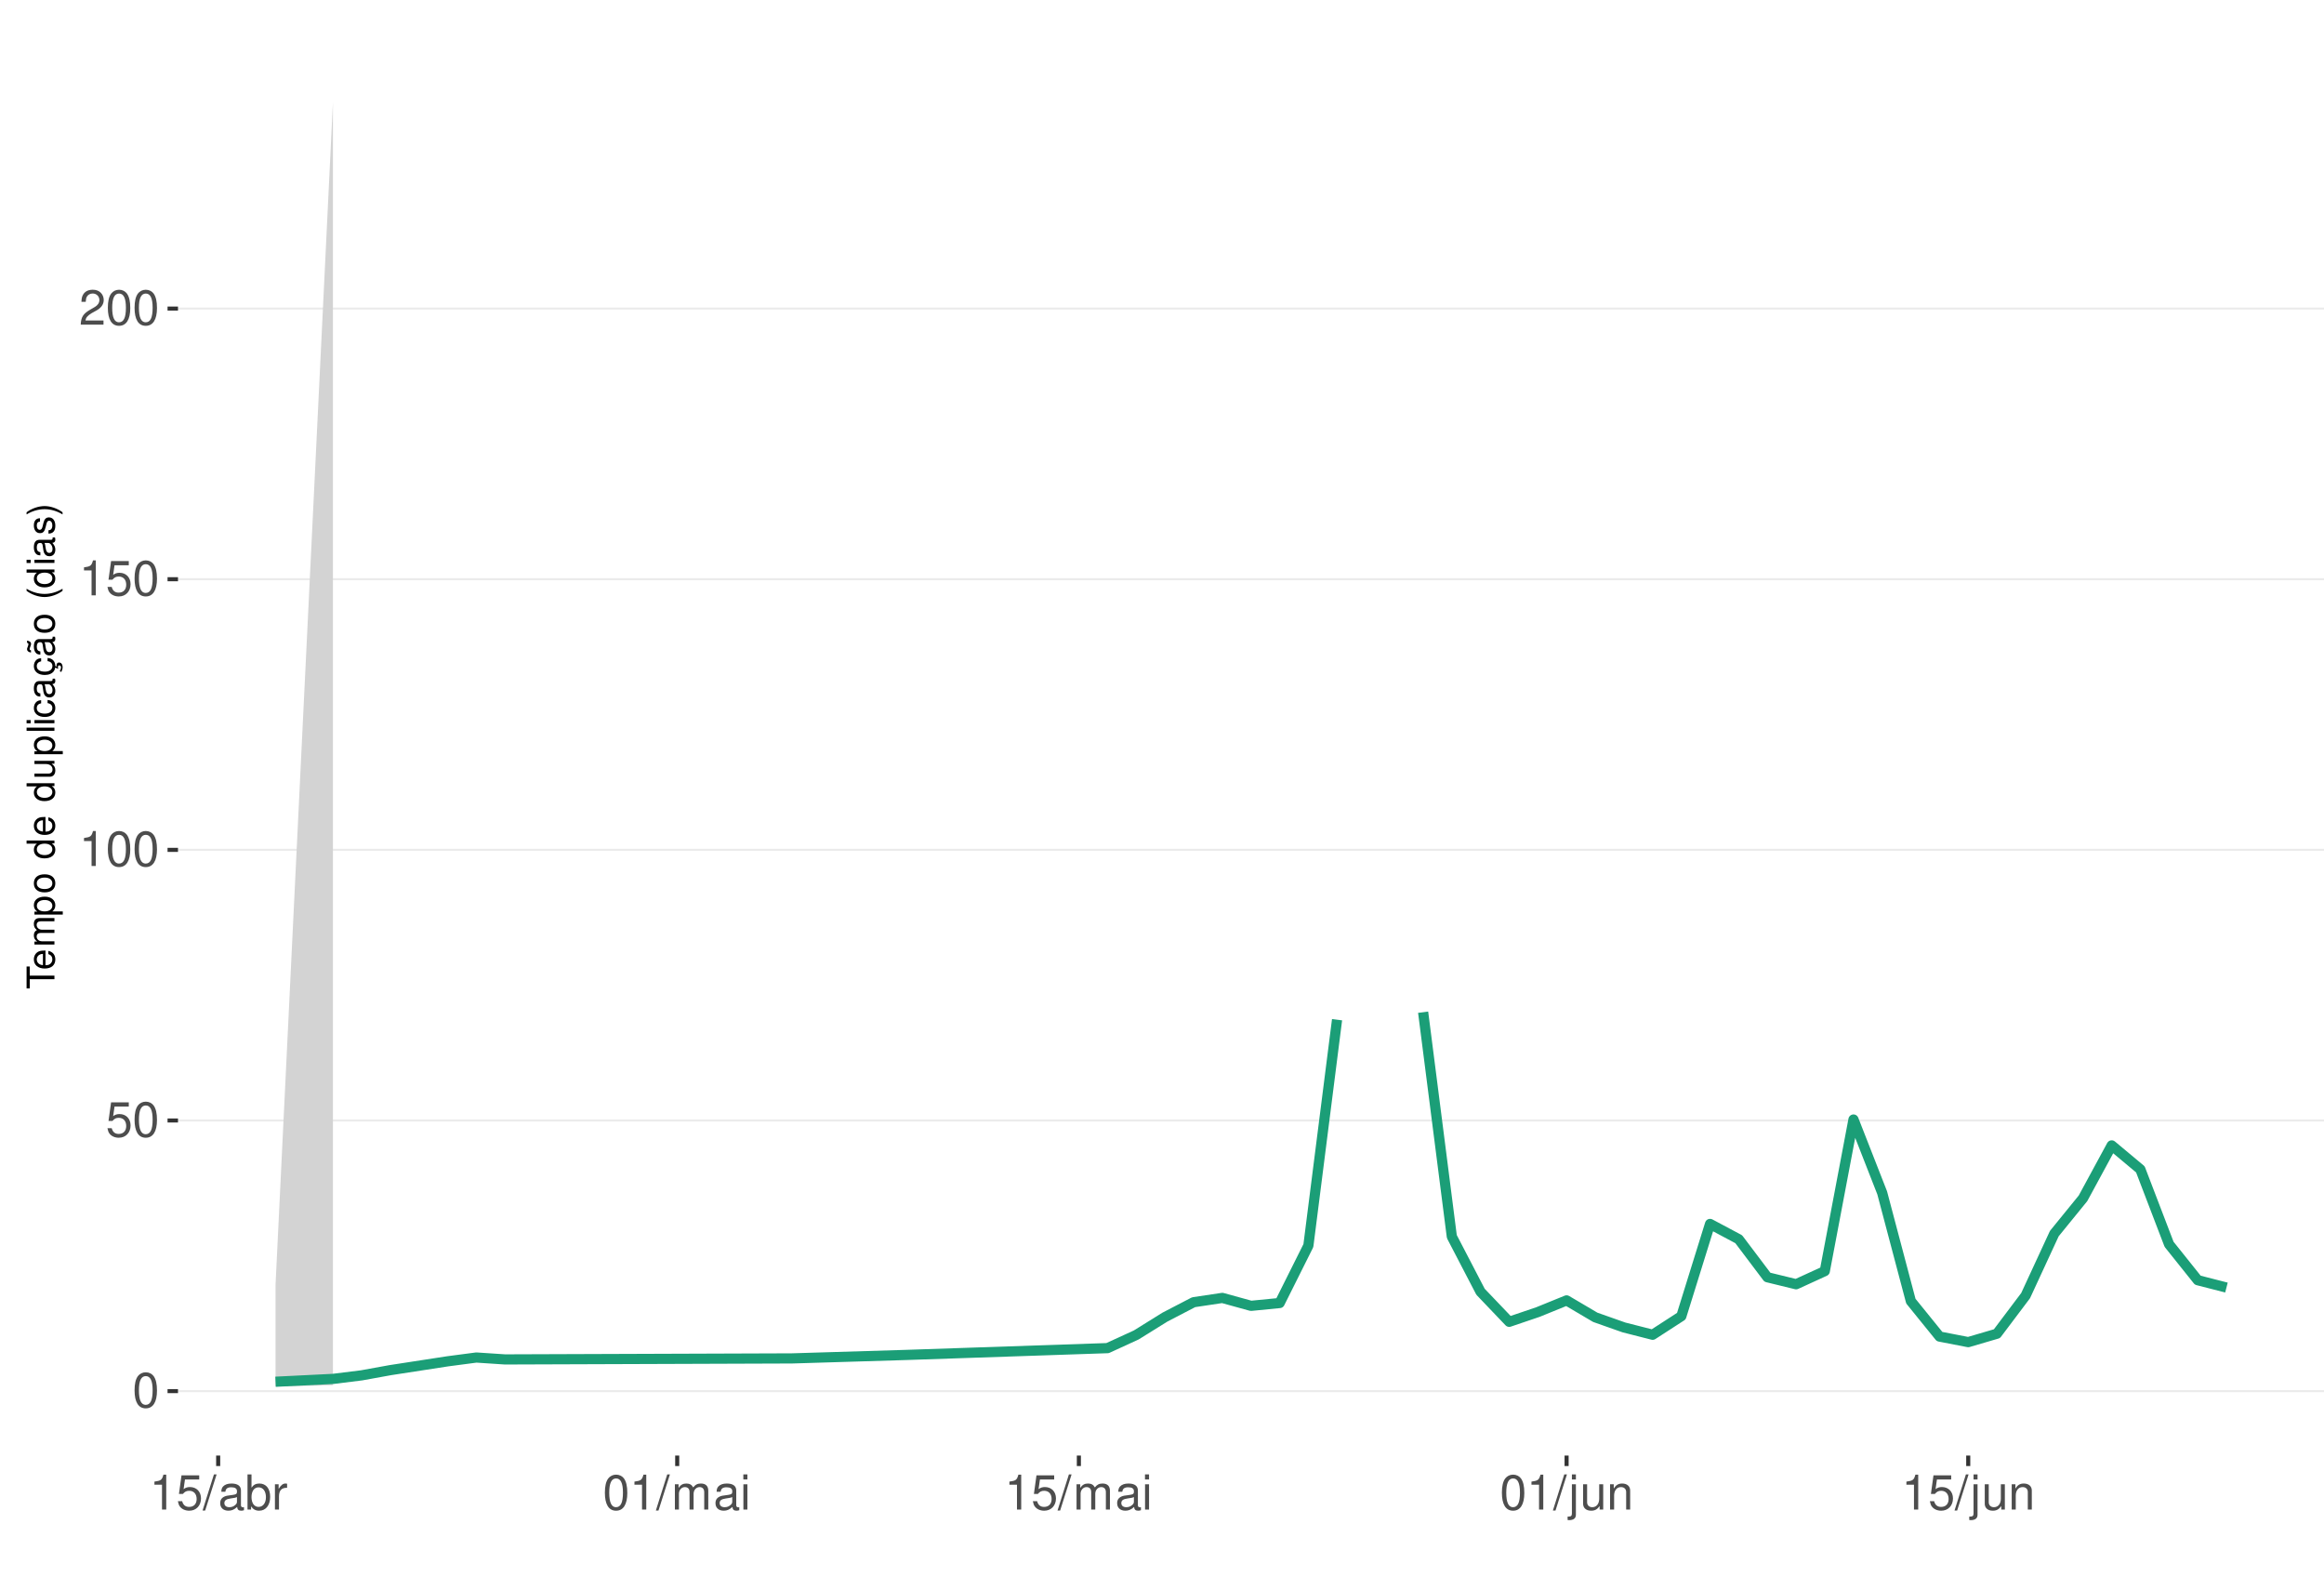
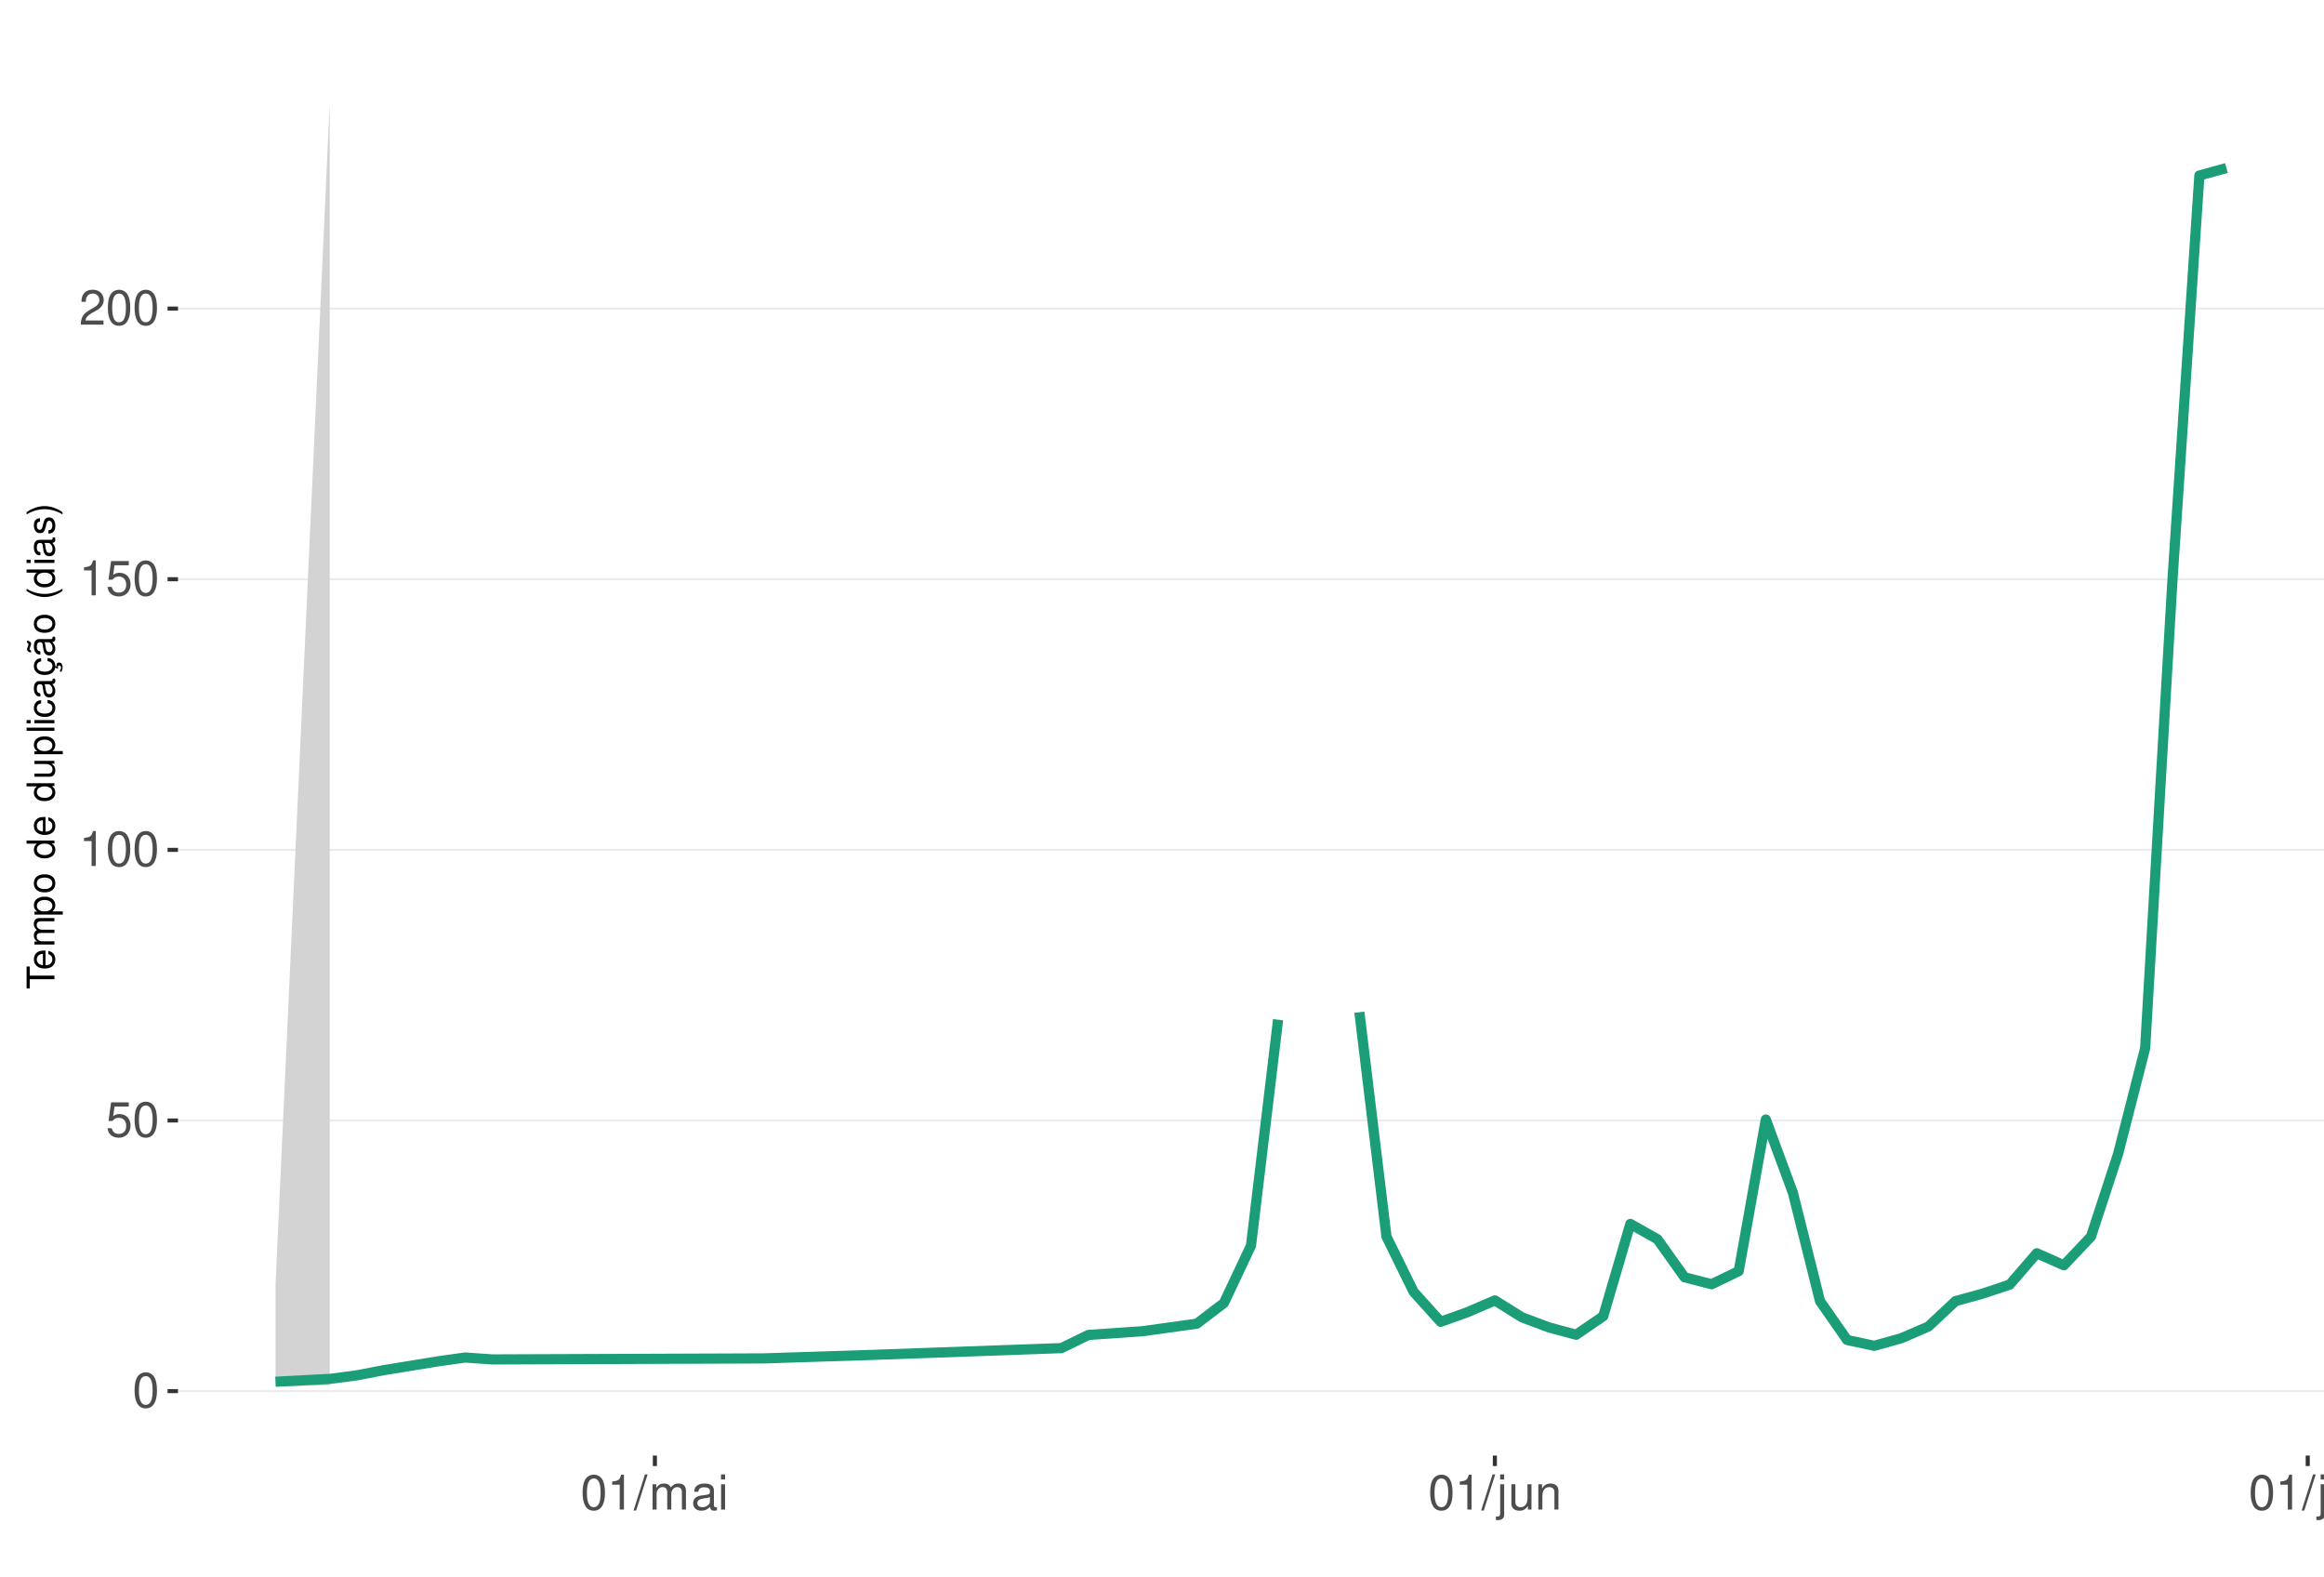
<svg xmlns="http://www.w3.org/2000/svg" xmlns:xlink="http://www.w3.org/1999/xlink" width="609pt" height="413pt" viewBox="0 0 609 413" version="1.1">
  <defs>
    <g>
      <symbol overflow="visible" id="glyph0-0">
        <path style="stroke:none;" d="" />
      </symbol>
      <symbol overflow="visible" id="glyph0-1">
        <path style="stroke:none;" d="M 3.484 -9.156 C 2.641 -9.156 1.891 -8.766 1.422 -8.156 C 0.828 -7.344 0.547 -6.125 0.547 -4.422 C 0.547 -1.344 1.562 0.297 3.484 0.297 C 5.375 0.297 6.422 -1.344 6.422 -4.359 C 6.422 -6.125 6.141 -7.312 5.547 -8.156 C 5.078 -8.781 4.328 -9.156 3.484 -9.156 Z M 3.484 -8.156 C 4.688 -8.156 5.281 -6.938 5.281 -4.453 C 5.281 -1.844 4.703 -0.625 3.453 -0.625 C 2.281 -0.625 1.688 -1.891 1.688 -4.422 C 1.688 -6.938 2.281 -8.156 3.484 -8.156 Z M 3.484 -8.156 " />
      </symbol>
      <symbol overflow="visible" id="glyph0-2">
        <path style="stroke:none;" d="M 6.031 -8.969 L 1.391 -8.969 L 0.719 -4.094 L 1.75 -4.094 C 2.266 -4.703 2.703 -4.922 3.406 -4.922 C 4.609 -4.922 5.359 -4.094 5.359 -2.766 C 5.359 -1.484 4.609 -0.703 3.391 -0.703 C 2.422 -0.703 1.828 -1.188 1.562 -2.203 L 0.438 -2.203 C 0.594 -1.469 0.719 -1.109 0.984 -0.781 C 1.5 -0.094 2.406 0.297 3.422 0.297 C 5.234 0.297 6.5 -1.031 6.5 -2.922 C 6.5 -4.703 5.312 -5.906 3.594 -5.906 C 2.969 -5.906 2.453 -5.75 1.938 -5.359 L 2.297 -7.875 L 6.031 -7.875 Z M 6.031 -8.969 " />
      </symbol>
      <symbol overflow="visible" id="glyph0-3">
        <path style="stroke:none;" d="M 3.281 -6.516 L 3.281 0 L 4.391 0 L 4.391 -9.156 L 3.656 -9.156 C 3.266 -7.75 3.016 -7.562 1.297 -7.328 L 1.297 -6.516 Z M 3.281 -6.516 " />
      </symbol>
      <symbol overflow="visible" id="glyph0-4">
        <path style="stroke:none;" d="M 6.406 -1.094 L 1.688 -1.094 C 1.797 -1.859 2.203 -2.344 3.297 -3.016 L 4.562 -3.719 C 5.828 -4.422 6.469 -5.359 6.469 -6.484 C 6.469 -7.234 6.156 -7.953 5.625 -8.438 C 5.094 -8.922 4.438 -9.156 3.594 -9.156 C 2.453 -9.156 1.609 -8.75 1.109 -7.953 C 0.797 -7.484 0.656 -6.906 0.625 -5.984 L 1.75 -5.984 C 1.781 -6.609 1.859 -6.969 2.016 -7.281 C 2.297 -7.828 2.891 -8.172 3.562 -8.172 C 4.562 -8.172 5.328 -7.438 5.328 -6.453 C 5.328 -5.719 4.906 -5.094 4.109 -4.625 L 2.953 -3.953 C 1.078 -2.875 0.531 -2.016 0.438 -0.016 L 6.406 -0.016 Z M 6.406 -1.094 " />
      </symbol>
      <symbol overflow="visible" id="glyph0-5">
        <path style="stroke:none;" d="M 2.891 -9.219 L -0.094 0.25 L 0.594 0.25 L 3.594 -9.219 Z M 2.891 -9.219 " />
      </symbol>
      <symbol overflow="visible" id="glyph0-6">
+         <path style="stroke:none;" d="M 0.891 -6.625 L 0.891 0 L 1.953 0 L 1.953 -4.156 C 1.953 -5.125 2.641 -5.891 3.5 -5.891 C 4.297 -5.891 4.734 -5.422 4.734 -4.562 L 4.734 0 L 5.797 0 L 5.797 -4.156 C 5.797 -5.125 6.5 -5.891 7.359 -5.891 C 8.125 -5.891 8.578 -5.406 8.578 -4.562 L 8.578 0 L 9.641 0 L 9.641 -4.969 C 9.641 -6.156 8.953 -6.828 7.719 -6.828 C 6.828 -6.828 6.297 -6.562 5.688 -5.812 C 5.297 -6.516 4.766 -6.828 3.891 -6.828 C 3.016 -6.828 2.422 -6.5 1.859 -5.688 L 1.859 -6.625 Z M 0.891 -6.625 " />
+       </symbol>
+       <symbol overflow="visible" id="glyph0-7">
        <path style="stroke:none;" d="M 6.766 -0.625 C 6.656 -0.594 6.609 -0.594 6.547 -0.594 C 6.172 -0.594 5.969 -0.781 5.969 -1.109 L 5.969 -5.016 C 5.969 -6.188 5.109 -6.828 3.484 -6.828 C 2.5 -6.828 1.734 -6.547 1.281 -6.047 C 0.969 -5.703 0.844 -5.328 0.828 -4.672 L 1.891 -4.672 C 1.969 -5.484 2.453 -5.844 3.438 -5.844 C 4.406 -5.844 4.922 -5.5 4.922 -4.859 L 4.922 -4.578 C 4.906 -4.125 4.688 -3.969 3.828 -3.844 C 2.328 -3.656 2.094 -3.609 1.703 -3.438 C 0.922 -3.109 0.531 -2.531 0.531 -1.672 C 0.531 -0.469 1.359 0.297 2.703 0.297 C 3.547 0.297 4.219 0 4.969 -0.688 C 5.031 0 5.359 0.297 6.047 0.297 C 6.281 0.297 6.422 0.266 6.766 0.172 Z M 4.922 -2.094 C 4.922 -1.734 4.828 -1.516 4.5 -1.234 C 4.078 -0.828 3.562 -0.625 2.938 -0.625 C 2.109 -0.625 1.625 -1.031 1.625 -1.703 C 1.625 -2.391 2.094 -2.75 3.234 -2.906 C 4.359 -3.062 4.562 -3.109 4.922 -3.281 Z M 4.922 -2.094 " />
      </symbol>
-       <symbol overflow="visible" id="glyph0-7">
-         <path style="stroke:none;" d="M 0.688 -9.219 L 0.688 0 L 1.625 0 L 1.625 -0.844 C 2.141 -0.078 2.812 0.297 3.734 0.297 C 5.484 0.297 6.625 -1.141 6.625 -3.344 C 6.625 -5.5 5.547 -6.828 3.781 -6.828 C 2.875 -6.828 2.234 -6.484 1.734 -5.734 L 1.734 -9.219 Z M 3.578 -5.828 C 4.766 -5.828 5.516 -4.812 5.516 -3.234 C 5.516 -1.719 4.734 -0.703 3.578 -0.703 C 2.453 -0.703 1.734 -1.703 1.734 -3.266 C 1.734 -4.828 2.453 -5.828 3.578 -5.828 Z M 3.578 -5.828 " />
-       </symbol>
      <symbol overflow="visible" id="glyph0-8">
-         <path style="stroke:none;" d="M 0.875 -6.625 L 0.875 0 L 1.938 0 L 1.938 -3.438 C 1.953 -5.031 2.609 -5.75 4.062 -5.703 L 4.062 -6.781 C 3.891 -6.812 3.781 -6.828 3.656 -6.828 C 2.969 -6.828 2.453 -6.422 1.844 -5.422 L 1.844 -6.625 Z M 0.875 -6.625 " />
+         <path style="stroke:none;" d="M 1.891 -6.625 L 0.844 -6.625 L 0.844 0 L 1.891 0 Z M 1.891 -9.219 L 0.828 -9.219 L 0.828 -7.891 L 1.891 -7.891 Z M 1.891 -9.219 " />
      </symbol>
      <symbol overflow="visible" id="glyph0-9">
-         <path style="stroke:none;" d="M 0.891 -6.625 L 0.891 0 L 1.953 0 L 1.953 -4.156 C 1.953 -5.125 2.641 -5.891 3.5 -5.891 C 4.297 -5.891 4.734 -5.422 4.734 -4.562 L 4.734 0 L 5.797 0 L 5.797 -4.156 C 5.797 -5.125 6.5 -5.891 7.359 -5.891 C 8.125 -5.891 8.578 -5.406 8.578 -4.562 L 8.578 0 L 9.641 0 L 9.641 -4.969 C 9.641 -6.156 8.953 -6.828 7.719 -6.828 C 6.828 -6.828 6.297 -6.562 5.688 -5.812 C 5.297 -6.516 4.766 -6.828 3.891 -6.828 C 3.016 -6.828 2.422 -6.5 1.859 -5.688 L 1.859 -6.625 Z M 0.891 -6.625 " />
+         <path style="stroke:none;" d="M 0.891 -6.625 L 0.891 0.969 C 0.891 1.625 0.688 1.828 0.031 1.828 C -0.047 1.828 -0.094 1.828 -0.234 1.828 L -0.234 2.719 C -0.094 2.75 -0.031 2.766 0.125 2.766 C 1.312 2.766 1.938 2.297 1.938 1.375 L 1.938 -6.625 Z M 1.938 -9.219 L 0.891 -9.219 L 0.891 -7.891 L 1.938 -7.891 Z M 1.938 -9.219 " />
      </symbol>
      <symbol overflow="visible" id="glyph0-10">
-         <path style="stroke:none;" d="M 1.891 -6.625 L 0.844 -6.625 L 0.844 0 L 1.891 0 Z M 1.891 -9.219 L 0.828 -9.219 L 0.828 -7.891 L 1.891 -7.891 Z M 1.891 -9.219 " />
+         <path style="stroke:none;" d="M 6.094 0 L 6.094 -6.625 L 5.047 -6.625 L 5.047 -2.875 C 5.047 -1.516 4.344 -0.625 3.234 -0.625 C 2.406 -0.625 1.875 -1.141 1.875 -1.938 L 1.875 -6.625 L 0.828 -6.625 L 0.828 -1.516 C 0.828 -0.422 1.641 0.297 2.938 0.297 C 3.906 0.297 4.531 -0.047 5.156 -0.922 L 5.156 0 Z M 6.094 0 " />
      </symbol>
      <symbol overflow="visible" id="glyph0-11">
-         <path style="stroke:none;" d="M 0.891 -6.625 L 0.891 0.969 C 0.891 1.625 0.688 1.828 0.031 1.828 C -0.047 1.828 -0.094 1.828 -0.234 1.828 L -0.234 2.719 C -0.094 2.75 -0.031 2.766 0.125 2.766 C 1.312 2.766 1.938 2.297 1.938 1.375 L 1.938 -6.625 Z M 1.938 -9.219 L 0.891 -9.219 L 0.891 -7.891 L 1.938 -7.891 Z M 1.938 -9.219 " />
+         <path style="stroke:none;" d="M 0.891 -6.625 L 0.891 0 L 1.953 0 L 1.953 -3.656 C 1.953 -5.016 2.656 -5.891 3.75 -5.891 C 4.578 -5.891 5.109 -5.391 5.109 -4.594 L 5.109 0 L 6.156 0 L 6.156 -5.016 C 6.156 -6.109 5.344 -6.828 4.062 -6.828 C 3.078 -6.828 2.438 -6.438 1.859 -5.516 L 1.859 -6.625 Z M 0.891 -6.625 " />
      </symbol>
      <symbol overflow="visible" id="glyph0-12">
-         <path style="stroke:none;" d="M 6.094 0 L 6.094 -6.625 L 5.047 -6.625 L 5.047 -2.875 C 5.047 -1.516 4.344 -0.625 3.234 -0.625 C 2.406 -0.625 1.875 -1.141 1.875 -1.938 L 1.875 -6.625 L 0.828 -6.625 L 0.828 -1.516 C 0.828 -0.422 1.641 0.297 2.938 0.297 C 3.906 0.297 4.531 -0.047 5.156 -0.922 L 5.156 0 Z M 6.094 0 " />
-       </symbol>
-       <symbol overflow="visible" id="glyph0-13">
-         <path style="stroke:none;" d="M 0.891 -6.625 L 0.891 0 L 1.953 0 L 1.953 -3.656 C 1.953 -5.016 2.656 -5.891 3.75 -5.891 C 4.578 -5.891 5.109 -5.391 5.109 -4.594 L 5.109 0 L 6.156 0 L 6.156 -5.016 C 6.156 -6.109 5.344 -6.828 4.062 -6.828 C 3.078 -6.828 2.438 -6.438 1.859 -5.516 L 1.859 -6.625 Z M 0.891 -6.625 " />
+         <path style="stroke:none;" d="M 1.922 -9.219 L 0.859 -9.219 L 0.859 0 L 1.922 0 Z M 1.922 -9.219 " />
      </symbol>
      <symbol overflow="visible" id="glyph1-0">
        <path style="stroke:none;" d="" />
      </symbol>
      <symbol overflow="visible" id="glyph1-1">
        <path style="stroke:none;" d="M -6.469 -3.547 L -6.469 -5.938 L -7.297 -5.938 L -7.297 -0.203 L -6.469 -0.203 L -6.469 -2.609 L 0 -2.609 L 0 -3.547 Z M -6.469 -3.547 " />
      </symbol>
      <symbol overflow="visible" id="glyph1-2">
        <path style="stroke:none;" d="M -2.344 -5.125 C -3.141 -5.125 -3.625 -5.062 -4.016 -4.922 C -4.875 -4.578 -5.391 -3.781 -5.391 -2.797 C -5.391 -1.344 -4.281 -0.406 -2.547 -0.406 C -0.812 -0.406 0.234 -1.297 0.234 -2.781 C 0.234 -3.984 -0.453 -4.812 -1.594 -5.016 L -1.594 -4.188 C -0.906 -3.953 -0.547 -3.484 -0.547 -2.812 C -0.547 -2.281 -0.781 -1.828 -1.219 -1.547 C -1.516 -1.344 -1.812 -1.281 -2.344 -1.266 Z M -3.016 -1.297 C -3.984 -1.359 -4.625 -1.953 -4.625 -2.797 C -4.625 -3.641 -3.953 -4.234 -3.016 -4.234 Z M -3.016 -1.297 " />
      </symbol>
      <symbol overflow="visible" id="glyph1-3">
        <path style="stroke:none;" d="M -5.234 -0.703 L 0 -0.703 L 0 -1.547 L -3.297 -1.547 C -4.047 -1.547 -4.656 -2.094 -4.656 -2.766 C -4.656 -3.391 -4.281 -3.734 -3.609 -3.734 L 0 -3.734 L 0 -4.578 L -3.297 -4.578 C -4.047 -4.578 -4.656 -5.125 -4.656 -5.812 C -4.656 -6.422 -4.266 -6.781 -3.609 -6.781 L 0 -6.781 L 0 -7.625 L -3.938 -7.625 C -4.875 -7.625 -5.391 -7.078 -5.391 -6.094 C -5.391 -5.406 -5.188 -4.984 -4.594 -4.484 C -5.156 -4.188 -5.391 -3.766 -5.391 -3.078 C -5.391 -2.375 -5.125 -1.906 -4.5 -1.469 L -5.234 -1.469 Z M -5.234 -0.703 " />
      </symbol>
      <symbol overflow="visible" id="glyph1-4">
        <path style="stroke:none;" d="M 2.188 -0.547 L 2.188 -1.375 L -0.547 -1.375 C -0.016 -1.812 0.234 -2.312 0.234 -2.984 C 0.234 -4.344 -0.859 -5.234 -2.531 -5.234 C -4.297 -5.234 -5.391 -4.375 -5.391 -2.984 C -5.391 -2.266 -5.062 -1.703 -4.453 -1.312 L -5.234 -1.312 L -5.234 -0.547 Z M -4.609 -2.844 C -4.609 -3.766 -3.797 -4.359 -2.547 -4.359 C -1.359 -4.359 -0.547 -3.75 -0.547 -2.844 C -0.547 -1.953 -1.344 -1.375 -2.578 -1.375 C -3.812 -1.375 -4.609 -1.953 -4.609 -2.844 Z M -4.609 -2.844 " />
      </symbol>
      <symbol overflow="visible" id="glyph1-5">
        <path style="stroke:none;" d="M -5.391 -2.719 C -5.391 -1.234 -4.344 -0.359 -2.578 -0.359 C -0.812 -0.359 0.234 -1.234 0.234 -2.734 C 0.234 -4.203 -0.812 -5.094 -2.547 -5.094 C -4.359 -5.094 -5.391 -4.234 -5.391 -2.719 Z M -4.625 -2.734 C -4.625 -3.672 -3.844 -4.234 -2.547 -4.234 C -1.312 -4.234 -0.547 -3.656 -0.547 -2.734 C -0.547 -1.797 -1.312 -1.234 -2.578 -1.234 C -3.844 -1.234 -4.625 -1.797 -4.625 -2.734 Z M -4.625 -2.734 " />
      </symbol>
      <symbol overflow="visible" id="glyph1-6">
        <path style="stroke:none;" d="" />
      </symbol>
      <symbol overflow="visible" id="glyph1-7">
        <path style="stroke:none;" d="M -7.297 -4.953 L -7.297 -4.125 L -4.578 -4.125 C -5.109 -3.766 -5.391 -3.203 -5.391 -2.516 C -5.391 -1.156 -4.297 -0.266 -2.625 -0.266 C -0.859 -0.266 0.234 -1.125 0.234 -2.547 C 0.234 -3.266 -0.047 -3.766 -0.688 -4.203 L 0 -4.203 L 0 -4.953 Z M -4.609 -2.656 C -4.609 -3.547 -3.812 -4.125 -2.562 -4.125 C -1.344 -4.125 -0.547 -3.547 -0.547 -2.656 C -0.547 -1.734 -1.359 -1.125 -2.578 -1.125 C -3.797 -1.125 -4.609 -1.734 -4.609 -2.656 Z M -4.609 -2.656 " />
      </symbol>
      <symbol overflow="visible" id="glyph1-8">
        <path style="stroke:none;" d="M 0 -4.812 L -5.234 -4.812 L -5.234 -3.984 L -2.266 -3.984 C -1.203 -3.984 -0.5 -3.438 -0.5 -2.562 C -0.5 -1.906 -0.906 -1.484 -1.531 -1.484 L -5.234 -1.484 L -5.234 -0.656 L -1.203 -0.656 C -0.328 -0.656 0.234 -1.297 0.234 -2.312 C 0.234 -3.094 -0.047 -3.578 -0.734 -4.062 L 0 -4.062 Z M 0 -4.812 " />
      </symbol>
      <symbol overflow="visible" id="glyph1-9">
        <path style="stroke:none;" d="M -7.297 -1.516 L -7.297 -0.688 L 0 -0.688 L 0 -1.516 Z M -7.297 -1.516 " />
      </symbol>
      <symbol overflow="visible" id="glyph1-10">
        <path style="stroke:none;" d="M -5.234 -1.5 L -5.234 -0.672 L 0 -0.672 L 0 -1.5 Z M -7.297 -1.5 L -7.297 -0.656 L -6.234 -0.656 L -6.234 -1.5 Z M -7.297 -1.5 " />
      </symbol>
      <symbol overflow="visible" id="glyph1-11">
        <path style="stroke:none;" d="M -3.484 -4.703 C -3.984 -4.672 -4.312 -4.562 -4.609 -4.359 C -5.094 -4 -5.391 -3.375 -5.391 -2.641 C -5.391 -1.219 -4.266 -0.312 -2.531 -0.312 C -0.844 -0.312 0.234 -1.203 0.234 -2.625 C 0.234 -3.875 -0.516 -4.672 -1.797 -4.766 L -1.797 -3.938 C -0.953 -3.797 -0.547 -3.359 -0.547 -2.656 C -0.547 -1.734 -1.297 -1.188 -2.531 -1.188 C -3.844 -1.188 -4.625 -1.719 -4.625 -2.625 C -4.625 -3.328 -4.203 -3.766 -3.484 -3.875 Z M -3.484 -4.703 " />
      </symbol>
      <symbol overflow="visible" id="glyph1-12">
        <path style="stroke:none;" d="M -0.484 -5.344 C -0.469 -5.266 -0.469 -5.219 -0.469 -5.172 C -0.469 -4.875 -0.625 -4.719 -0.875 -4.719 L -3.953 -4.719 C -4.891 -4.719 -5.391 -4.047 -5.391 -2.75 C -5.391 -1.984 -5.172 -1.375 -4.781 -1.016 C -4.516 -0.766 -4.203 -0.672 -3.688 -0.656 L -3.688 -1.484 C -4.328 -1.562 -4.625 -1.938 -4.625 -2.719 C -4.625 -3.484 -4.344 -3.891 -3.844 -3.891 L -3.625 -3.891 C -3.266 -3.875 -3.125 -3.703 -3.047 -3.016 C -2.891 -1.844 -2.844 -1.656 -2.719 -1.344 C -2.453 -0.734 -2 -0.422 -1.312 -0.422 C -0.375 -0.422 0.234 -1.078 0.234 -2.141 C 0.234 -2.797 0 -3.328 -0.547 -3.922 C 0 -3.984 0.234 -4.234 0.234 -4.781 C 0.234 -4.953 0.203 -5.062 0.141 -5.344 Z M -1.656 -3.891 C -1.375 -3.891 -1.203 -3.812 -0.969 -3.562 C -0.656 -3.219 -0.5 -2.812 -0.5 -2.312 C -0.5 -1.672 -0.812 -1.297 -1.344 -1.297 C -1.891 -1.297 -2.172 -1.656 -2.297 -2.547 C -2.422 -3.438 -2.453 -3.609 -2.594 -3.891 Z M -1.656 -3.891 " />
      </symbol>
      <symbol overflow="visible" id="glyph1-13">
        <path style="stroke:none;" d="M 0.234 -2.641 C 0.234 -3.875 -0.547 -4.703 -1.797 -4.766 L -1.797 -3.938 C -0.953 -3.797 -0.531 -3.359 -0.531 -2.656 C -0.531 -1.734 -1.281 -1.188 -2.516 -1.188 C -3.844 -1.188 -4.625 -1.719 -4.625 -2.625 C -4.625 -3.328 -4.203 -3.766 -3.484 -3.875 L -3.484 -4.703 C -3.984 -4.672 -4.312 -4.562 -4.609 -4.359 C -5.094 -4 -5.391 -3.375 -5.391 -2.641 C -5.391 -1.219 -4.266 -0.312 -2.531 -0.312 C -1.469 -0.312 -0.625 -0.672 -0.156 -1.312 C 0.047 -1.594 0.125 -1.812 0.203 -2.25 L 0.922 -1.938 L 0.984 -2.062 C 0.938 -2.188 0.906 -2.25 0.906 -2.375 C 0.906 -2.656 1.047 -2.828 1.281 -2.828 C 1.547 -2.828 1.734 -2.594 1.734 -2.297 C 1.734 -2.031 1.672 -1.844 1.438 -1.406 L 1.406 -1.312 L 1.812 -1.094 C 2.078 -1.75 2.141 -1.953 2.141 -2.344 C 2.141 -3.109 1.781 -3.578 1.203 -3.578 C 0.781 -3.578 0.547 -3.297 0.547 -2.797 C 0.547 -2.703 0.547 -2.641 0.562 -2.516 Z M 0.234 -2.641 " />
      </symbol>
      <symbol overflow="visible" id="glyph1-14">
        <path style="stroke:none;" d="M -0.484 -5.344 C -0.469 -5.266 -0.469 -5.219 -0.469 -5.172 C -0.469 -4.875 -0.625 -4.719 -0.875 -4.719 L -3.953 -4.719 C -4.891 -4.719 -5.391 -4.047 -5.391 -2.75 C -5.391 -1.984 -5.172 -1.375 -4.781 -1.016 C -4.516 -0.766 -4.203 -0.672 -3.688 -0.656 L -3.688 -1.484 C -4.328 -1.562 -4.625 -1.938 -4.625 -2.719 C -4.625 -3.484 -4.344 -3.891 -3.844 -3.891 L -3.625 -3.891 C -3.266 -3.875 -3.125 -3.703 -3.047 -3.016 C -2.891 -1.844 -2.844 -1.656 -2.719 -1.344 C -2.453 -0.734 -2 -0.422 -1.312 -0.422 C -0.375 -0.422 0.234 -1.078 0.234 -2.141 C 0.234 -2.797 0 -3.328 -0.547 -3.922 C 0 -3.984 0.234 -4.234 0.234 -4.781 C 0.234 -4.953 0.203 -5.062 0.141 -5.344 Z M -1.656 -3.891 C -1.375 -3.891 -1.203 -3.812 -0.969 -3.562 C -0.656 -3.219 -0.5 -2.812 -0.5 -2.312 C -0.5 -1.672 -0.812 -1.297 -1.344 -1.297 C -1.891 -1.297 -2.172 -1.656 -2.297 -2.547 C -2.422 -3.438 -2.453 -3.609 -2.594 -3.891 Z M -7.172 -3.75 C -6.922 -3.672 -6.812 -3.547 -6.812 -3.375 C -6.812 -3.25 -6.875 -2.984 -6.984 -2.734 C -7.156 -2.312 -7.172 -2.25 -7.172 -2.047 C -7.172 -1.594 -6.797 -1.297 -6.141 -1.188 L -6.141 -1.766 C -6.375 -1.812 -6.5 -1.938 -6.5 -2.094 C -6.5 -2.203 -6.469 -2.344 -6.375 -2.578 C -6.156 -3.156 -6.125 -3.234 -6.125 -3.438 C -6.125 -3.922 -6.484 -4.219 -7.172 -4.312 Z M -7.172 -3.75 " />
      </symbol>
      <symbol overflow="visible" id="glyph1-15">
        <path style="stroke:none;" d="M -7.297 -2.359 C -5.984 -1.359 -4.156 -0.734 -2.594 -0.734 C -1.016 -0.734 0.812 -1.359 2.125 -2.359 L 2.125 -2.906 C 0.688 -2.031 -0.984 -1.547 -2.594 -1.547 C -4.188 -1.547 -5.875 -2.031 -7.297 -2.906 Z M -7.297 -2.359 " />
      </symbol>
      <symbol overflow="visible" id="glyph1-16">
        <path style="stroke:none;" d="M -3.781 -4.375 C -4.812 -4.375 -5.391 -3.688 -5.391 -2.484 C -5.391 -1.266 -4.766 -0.469 -3.797 -0.469 C -2.969 -0.469 -2.578 -0.891 -2.281 -2.125 L -2.094 -2.906 C -1.953 -3.484 -1.734 -3.719 -1.375 -3.719 C -0.875 -3.719 -0.547 -3.234 -0.547 -2.5 C -0.547 -2.047 -0.672 -1.672 -0.891 -1.453 C -1.047 -1.328 -1.188 -1.266 -1.562 -1.219 L -1.562 -0.344 C -0.344 -0.375 0.234 -1.062 0.234 -2.438 C 0.234 -3.75 -0.422 -4.594 -1.438 -4.594 C -2.203 -4.594 -2.641 -4.156 -2.891 -3.109 L -3.078 -2.312 C -3.234 -1.625 -3.453 -1.344 -3.828 -1.344 C -4.312 -1.344 -4.625 -1.766 -4.625 -2.453 C -4.625 -3.125 -4.328 -3.484 -3.781 -3.5 Z M -3.781 -4.375 " />
      </symbol>
      <symbol overflow="visible" id="glyph1-17">
        <path style="stroke:none;" d="M 2.125 -0.938 C 0.812 -1.938 -1.016 -2.562 -2.578 -2.562 C -4.156 -2.562 -5.984 -1.938 -7.297 -0.938 L -7.297 -0.375 C -5.859 -1.266 -4.188 -1.75 -2.578 -1.75 C -0.984 -1.75 0.703 -1.266 2.125 -0.375 Z M 2.125 -0.938 " />
      </symbol>
    </g>
    <clipPath id="clip1">
      <path d="M 46.645 9.961 L 609 9.961 L 609 381.328 L 46.645 381.328 Z M 46.645 9.961 " />
    </clipPath>
    <clipPath id="clip2">
      <path d="M 46.645 364 L 609 364 L 609 365 L 46.645 365 Z M 46.645 364 " />
    </clipPath>
    <clipPath id="clip3">
      <path d="M 46.645 293 L 609 293 L 609 294 L 46.645 294 Z M 46.645 293 " />
    </clipPath>
    <clipPath id="clip4">
      <path d="M 46.645 222 L 609 222 L 609 223 L 46.645 223 Z M 46.645 222 " />
    </clipPath>
    <clipPath id="clip5">
      <path d="M 46.645 151 L 609 151 L 609 153 L 46.645 153 Z M 46.645 151 " />
    </clipPath>
    <clipPath id="clip6">
      <path d="M 46.645 80 L 609 80 L 609 82 L 46.645 82 Z M 46.645 80 " />
    </clipPath>
  </defs>
  <g id="surface271">
    <rect x="0" y="0" width="609" height="413" style="fill:rgb(100%,100%,100%);fill-opacity:1;stroke:none;" />
    <rect x="0" y="0" width="609" height="413" style="fill:rgb(100%,100%,100%);fill-opacity:1;stroke:none;" />
    <path style="fill:none;stroke-width:1.067;stroke-linecap:round;stroke-linejoin:round;stroke:rgb(100%,100%,100%);stroke-opacity:1;stroke-miterlimit:10;" d="M 0 413 L 609 413 L 609 0 L 0 0 Z M 0 413 " />
    <g clip-path="url(#clip1)" clip-rule="nonzero">
      <path style=" stroke:none;fill-rule:nonzero;fill:rgb(100%,100%,100%);fill-opacity:1;" d="M 46.645 381.328 L 609 381.328 L 609 9.961 L 46.645 9.961 Z M 46.645 381.328 " />
    </g>
    <g clip-path="url(#clip2)" clip-rule="nonzero">
      <path style="fill:none;stroke-width:0.533;stroke-linecap:butt;stroke-linejoin:round;stroke:rgb(92.157%,92.157%,92.157%);stroke-opacity:1;stroke-miterlimit:10;" d="M 46.645 364.449 L 609 364.449 " />
    </g>
    <g clip-path="url(#clip3)" clip-rule="nonzero">
      <path style="fill:none;stroke-width:0.533;stroke-linecap:butt;stroke-linejoin:round;stroke:rgb(92.157%,92.157%,92.157%);stroke-opacity:1;stroke-miterlimit:10;" d="M 46.645 293.547 L 609 293.547 " />
    </g>
    <g clip-path="url(#clip4)" clip-rule="nonzero">
      <path style="fill:none;stroke-width:0.533;stroke-linecap:butt;stroke-linejoin:round;stroke:rgb(92.157%,92.157%,92.157%);stroke-opacity:1;stroke-miterlimit:10;" d="M 46.645 222.645 L 609 222.645 " />
    </g>
    <g clip-path="url(#clip5)" clip-rule="nonzero">
      <path style="fill:none;stroke-width:0.533;stroke-linecap:butt;stroke-linejoin:round;stroke:rgb(92.157%,92.157%,92.157%);stroke-opacity:1;stroke-miterlimit:10;" d="M 46.645 151.742 L 609 151.742 " />
    </g>
    <g clip-path="url(#clip6)" clip-rule="nonzero">
      <path style="fill:none;stroke-width:0.533;stroke-linecap:butt;stroke-linejoin:round;stroke:rgb(92.157%,92.157%,92.157%);stroke-opacity:1;stroke-miterlimit:10;" d="M 46.645 80.84 L 609 80.84 " />
    </g>
-     <path style=" stroke:none;fill-rule:nonzero;fill:rgb(82.745%,82.745%,82.745%);fill-opacity:1;" d="M 72.207 336.539 L 87.242 26.844 L 87.242 362.902 L 72.207 363.238 Z M 72.207 336.539 " />
-     <path style="fill:none;stroke-width:2.667;stroke-linecap:butt;stroke-linejoin:round;stroke:rgb(10.588%,61.961%,46.667%);stroke-opacity:1;stroke-miterlimit:10;" d="M 72.207 361.992 L 87.242 361.25 L 94.762 360.316 L 102.277 358.953 L 117.316 356.637 L 124.832 355.648 L 132.352 356.145 L 207.531 355.879 L 237.605 354.965 L 290.23 353.184 L 297.75 349.734 L 305.27 345.059 L 312.785 341.156 L 320.305 340.031 L 327.824 342.105 L 335.34 341.367 L 342.859 326.32 L 350.375 267.145 " />
-     <path style="fill:none;stroke-width:2.667;stroke-linecap:butt;stroke-linejoin:round;stroke:rgb(10.588%,61.961%,46.667%);stroke-opacity:1;stroke-miterlimit:10;" d="M 372.93 265.18 L 380.449 323.961 L 387.969 338.418 L 395.484 346.289 L 403.004 343.738 L 410.523 340.68 L 418.039 345.113 L 425.559 347.766 L 433.074 349.68 L 440.594 344.812 L 448.113 320.648 L 455.629 324.652 L 463.148 334.617 L 470.668 336.449 L 478.184 333.008 L 485.703 293.293 L 493.223 312.504 L 500.738 340.875 L 508.258 350.156 L 515.773 351.613 L 523.293 349.406 L 530.812 339.426 L 538.328 323.176 L 545.848 313.934 L 553.367 300.074 L 560.883 306.355 L 568.402 325.984 L 575.922 335.391 L 583.438 337.316 " />
+     <path style=" stroke:none;fill-rule:nonzero;fill:rgb(82.745%,82.745%,82.745%);fill-opacity:1;" d="M 72.207 336.539 L 86.406 26.844 L 86.406 362.902 L 72.207 363.238 Z M 72.207 336.539 " />
+     <path style="fill:none;stroke-width:2.667;stroke-linecap:butt;stroke-linejoin:round;stroke:rgb(10.588%,61.961%,46.667%);stroke-opacity:1;stroke-miterlimit:10;" d="M 72.207 361.992 L 86.406 361.25 L 93.508 360.316 L 100.609 358.953 L 114.809 356.637 L 121.91 355.648 L 129.012 356.145 L 200.016 355.879 L 228.418 354.965 L 278.121 353.184 L 285.219 349.734 L 299.422 348.75 L 306.52 347.766 L 313.621 346.781 L 320.723 341.367 L 327.824 326.32 L 334.922 267.145 " />
+     <path style="fill:none;stroke-width:2.667;stroke-linecap:butt;stroke-linejoin:round;stroke:rgb(10.588%,61.961%,46.667%);stroke-opacity:1;stroke-miterlimit:10;" d="M 356.223 265.18 L 363.324 323.961 L 370.426 338.418 L 377.527 346.289 L 384.625 343.738 L 391.727 340.68 L 398.828 345.113 L 405.926 347.766 L 413.027 349.68 L 420.129 344.812 L 427.23 320.648 L 434.328 324.652 L 441.43 334.617 L 448.531 336.449 L 455.629 333.008 L 462.73 293.293 L 469.832 312.504 L 476.934 340.875 L 484.031 351.047 L 491.133 352.578 L 498.234 350.598 L 505.332 347.527 L 512.434 340.875 L 519.535 338.91 L 526.637 336.547 L 533.734 328.336 L 540.836 331.48 L 547.938 323.961 L 555.035 302.336 L 562.137 274.586 L 569.238 152.797 L 576.34 45.984 L 583.438 44.02 " />
    <g style="fill:rgb(30.196%,30.196%,30.196%);fill-opacity:1;">
      <use xlink:href="#glyph0-1" x="34.715" y="368.671" />
    </g>
    <g style="fill:rgb(30.196%,30.196%,30.196%);fill-opacity:1;">
      <use xlink:href="#glyph0-2" x="27.715" y="297.769" />
      <use xlink:href="#glyph0-1" x="34.715" y="297.769" />
    </g>
    <g style="fill:rgb(30.196%,30.196%,30.196%);fill-opacity:1;">
      <use xlink:href="#glyph0-3" x="20.715" y="226.866" />
      <use xlink:href="#glyph0-1" x="27.715" y="226.866" />
      <use xlink:href="#glyph0-1" x="34.715" y="226.866" />
    </g>
    <g style="fill:rgb(30.196%,30.196%,30.196%);fill-opacity:1;">
      <use xlink:href="#glyph0-3" x="20.715" y="155.964" />
      <use xlink:href="#glyph0-2" x="27.715" y="155.964" />
      <use xlink:href="#glyph0-1" x="34.715" y="155.964" />
    </g>
    <g style="fill:rgb(30.196%,30.196%,30.196%);fill-opacity:1;">
      <use xlink:href="#glyph0-4" x="20.715" y="85.062" />
      <use xlink:href="#glyph0-1" x="27.715" y="85.062" />
      <use xlink:href="#glyph0-1" x="34.715" y="85.062" />
    </g>
    <path style="fill:none;stroke-width:1.067;stroke-linecap:butt;stroke-linejoin:round;stroke:rgb(20%,20%,20%);stroke-opacity:1;stroke-miterlimit:10;" d="M 43.906 364.449 L 46.645 364.449 " />
    <path style="fill:none;stroke-width:1.067;stroke-linecap:butt;stroke-linejoin:round;stroke:rgb(20%,20%,20%);stroke-opacity:1;stroke-miterlimit:10;" d="M 43.906 293.547 L 46.645 293.547 " />
    <path style="fill:none;stroke-width:1.067;stroke-linecap:butt;stroke-linejoin:round;stroke:rgb(20%,20%,20%);stroke-opacity:1;stroke-miterlimit:10;" d="M 43.906 222.645 L 46.645 222.645 " />
    <path style="fill:none;stroke-width:1.067;stroke-linecap:butt;stroke-linejoin:round;stroke:rgb(20%,20%,20%);stroke-opacity:1;stroke-miterlimit:10;" d="M 43.906 151.742 L 46.645 151.742 " />
    <path style="fill:none;stroke-width:1.067;stroke-linecap:butt;stroke-linejoin:round;stroke:rgb(20%,20%,20%);stroke-opacity:1;stroke-miterlimit:10;" d="M 43.906 80.84 L 46.645 80.84 " />
-     <path style="fill:none;stroke-width:1.067;stroke-linecap:butt;stroke-linejoin:round;stroke:rgb(20%,20%,20%);stroke-opacity:1;stroke-miterlimit:10;" d="M 57.172 384.07 L 57.172 381.328 " />
-     <path style="fill:none;stroke-width:1.067;stroke-linecap:butt;stroke-linejoin:round;stroke:rgb(20%,20%,20%);stroke-opacity:1;stroke-miterlimit:10;" d="M 177.461 384.07 L 177.461 381.328 " />
-     <path style="fill:none;stroke-width:1.067;stroke-linecap:butt;stroke-linejoin:round;stroke:rgb(20%,20%,20%);stroke-opacity:1;stroke-miterlimit:10;" d="M 282.715 384.07 L 282.715 381.328 " />
-     <path style="fill:none;stroke-width:1.067;stroke-linecap:butt;stroke-linejoin:round;stroke:rgb(20%,20%,20%);stroke-opacity:1;stroke-miterlimit:10;" d="M 410.523 384.07 L 410.523 381.328 " />
-     <path style="fill:none;stroke-width:1.067;stroke-linecap:butt;stroke-linejoin:round;stroke:rgb(20%,20%,20%);stroke-opacity:1;stroke-miterlimit:10;" d="M 515.773 384.07 L 515.773 381.328 " />
-     <g style="fill:rgb(30.196%,30.196%,30.196%);fill-opacity:1;">
-       <use xlink:href="#glyph0-3" x="39.172" y="395.483" />
-       <use xlink:href="#glyph0-2" x="46.172" y="395.483" />
-       <use xlink:href="#glyph0-5" x="53.172" y="395.483" />
-       <use xlink:href="#glyph0-6" x="57.172" y="395.483" />
-       <use xlink:href="#glyph0-7" x="64.172" y="395.483" />
-       <use xlink:href="#glyph0-8" x="71.172" y="395.483" />
-     </g>
-     <g style="fill:rgb(30.196%,30.196%,30.196%);fill-opacity:1;">
-       <use xlink:href="#glyph0-1" x="157.961" y="395.483" />
-       <use xlink:href="#glyph0-3" x="164.961" y="395.483" />
-       <use xlink:href="#glyph0-5" x="171.961" y="395.483" />
-       <use xlink:href="#glyph0-9" x="175.961" y="395.483" />
-       <use xlink:href="#glyph0-6" x="186.961" y="395.483" />
-       <use xlink:href="#glyph0-10" x="193.961" y="395.483" />
-     </g>
-     <g style="fill:rgb(30.196%,30.196%,30.196%);fill-opacity:1;">
-       <use xlink:href="#glyph0-3" x="263.215" y="395.483" />
-       <use xlink:href="#glyph0-2" x="270.215" y="395.483" />
-       <use xlink:href="#glyph0-5" x="277.215" y="395.483" />
-       <use xlink:href="#glyph0-9" x="281.215" y="395.483" />
-       <use xlink:href="#glyph0-6" x="292.215" y="395.483" />
-       <use xlink:href="#glyph0-10" x="299.215" y="395.483" />
-     </g>
-     <g style="fill:rgb(30.196%,30.196%,30.196%);fill-opacity:1;">
-       <use xlink:href="#glyph0-1" x="393.023" y="395.483" />
-       <use xlink:href="#glyph0-3" x="400.023" y="395.483" />
-       <use xlink:href="#glyph0-5" x="407.023" y="395.483" />
-       <use xlink:href="#glyph0-11" x="411.023" y="395.483" />
-       <use xlink:href="#glyph0-12" x="414.023" y="395.483" />
-       <use xlink:href="#glyph0-13" x="421.023" y="395.483" />
-     </g>
-     <g style="fill:rgb(30.196%,30.196%,30.196%);fill-opacity:1;">
-       <use xlink:href="#glyph0-3" x="498.273" y="395.483" />
-       <use xlink:href="#glyph0-2" x="505.273" y="395.483" />
-       <use xlink:href="#glyph0-5" x="512.273" y="395.483" />
-       <use xlink:href="#glyph0-11" x="516.273" y="395.483" />
-       <use xlink:href="#glyph0-12" x="519.273" y="395.483" />
-       <use xlink:href="#glyph0-13" x="526.273" y="395.483" />
+     <path style="fill:none;stroke-width:1.067;stroke-linecap:butt;stroke-linejoin:round;stroke:rgb(20%,20%,20%);stroke-opacity:1;stroke-miterlimit:10;" d="M 171.613 384.07 L 171.613 381.328 " />
+     <path style="fill:none;stroke-width:1.067;stroke-linecap:butt;stroke-linejoin:round;stroke:rgb(20%,20%,20%);stroke-opacity:1;stroke-miterlimit:10;" d="M 391.727 384.07 L 391.727 381.328 " />
+     <path style="fill:none;stroke-width:1.067;stroke-linecap:butt;stroke-linejoin:round;stroke:rgb(20%,20%,20%);stroke-opacity:1;stroke-miterlimit:10;" d="M 604.738 384.07 L 604.738 381.328 " />
+     <g style="fill:rgb(30.196%,30.196%,30.196%);fill-opacity:1;">
+       <use xlink:href="#glyph0-1" x="152.113" y="395.483" />
+       <use xlink:href="#glyph0-3" x="159.113" y="395.483" />
+       <use xlink:href="#glyph0-5" x="166.113" y="395.483" />
+       <use xlink:href="#glyph0-6" x="170.113" y="395.483" />
+       <use xlink:href="#glyph0-7" x="181.113" y="395.483" />
+       <use xlink:href="#glyph0-8" x="188.113" y="395.483" />
+     </g>
+     <g style="fill:rgb(30.196%,30.196%,30.196%);fill-opacity:1;">
+       <use xlink:href="#glyph0-1" x="374.227" y="395.483" />
+       <use xlink:href="#glyph0-3" x="381.227" y="395.483" />
+       <use xlink:href="#glyph0-5" x="388.227" y="395.483" />
+       <use xlink:href="#glyph0-9" x="392.227" y="395.483" />
+       <use xlink:href="#glyph0-10" x="395.227" y="395.483" />
+       <use xlink:href="#glyph0-11" x="402.227" y="395.483" />
+     </g>
+     <g style="fill:rgb(30.196%,30.196%,30.196%);fill-opacity:1;">
+       <use xlink:href="#glyph0-1" x="589.238" y="395.483" />
+       <use xlink:href="#glyph0-3" x="596.238" y="395.483" />
+       <use xlink:href="#glyph0-5" x="603.238" y="395.483" />
+       <use xlink:href="#glyph0-9" x="607.238" y="395.483" />
+       <use xlink:href="#glyph0-10" x="610.238" y="395.483" />
+       <use xlink:href="#glyph0-12" x="617.238" y="395.483" />
    </g>
    <g style="fill:rgb(0%,0%,0%);fill-opacity:1;">
      <use xlink:href="#glyph1-1" x="14.263" y="259.145" />
      <use xlink:href="#glyph1-2" x="14.263" y="254.145" />
      <use xlink:href="#glyph1-3" x="14.263" y="248.145" />
      <use xlink:href="#glyph1-4" x="14.263" y="240.145" />
      <use xlink:href="#glyph1-5" x="14.263" y="234.145" />
      <use xlink:href="#glyph1-6" x="14.263" y="228.145" />
      <use xlink:href="#glyph1-7" x="14.263" y="225.145" />
      <use xlink:href="#glyph1-2" x="14.263" y="219.145" />
      <use xlink:href="#glyph1-6" x="14.263" y="213.145" />
      <use xlink:href="#glyph1-7" x="14.263" y="210.145" />
      <use xlink:href="#glyph1-8" x="14.263" y="204.145" />
      <use xlink:href="#glyph1-4" x="14.263" y="198.145" />
      <use xlink:href="#glyph1-9" x="14.263" y="192.145" />
      <use xlink:href="#glyph1-10" x="14.263" y="190.145" />
      <use xlink:href="#glyph1-11" x="14.263" y="188.145" />
      <use xlink:href="#glyph1-12" x="14.263" y="183.145" />
      <use xlink:href="#glyph1-13" x="14.263" y="177.145" />
      <use xlink:href="#glyph1-14" x="14.263" y="172.145" />
      <use xlink:href="#glyph1-5" x="14.263" y="166.145" />
      <use xlink:href="#glyph1-6" x="14.263" y="160.145" />
      <use xlink:href="#glyph1-15" x="14.263" y="157.145" />
      <use xlink:href="#glyph1-7" x="14.263" y="154.145" />
      <use xlink:href="#glyph1-10" x="14.263" y="148.145" />
      <use xlink:href="#glyph1-12" x="14.263" y="146.145" />
      <use xlink:href="#glyph1-16" x="14.263" y="140.145" />
      <use xlink:href="#glyph1-17" x="14.263" y="135.145" />
    </g>
  </g>
</svg>
